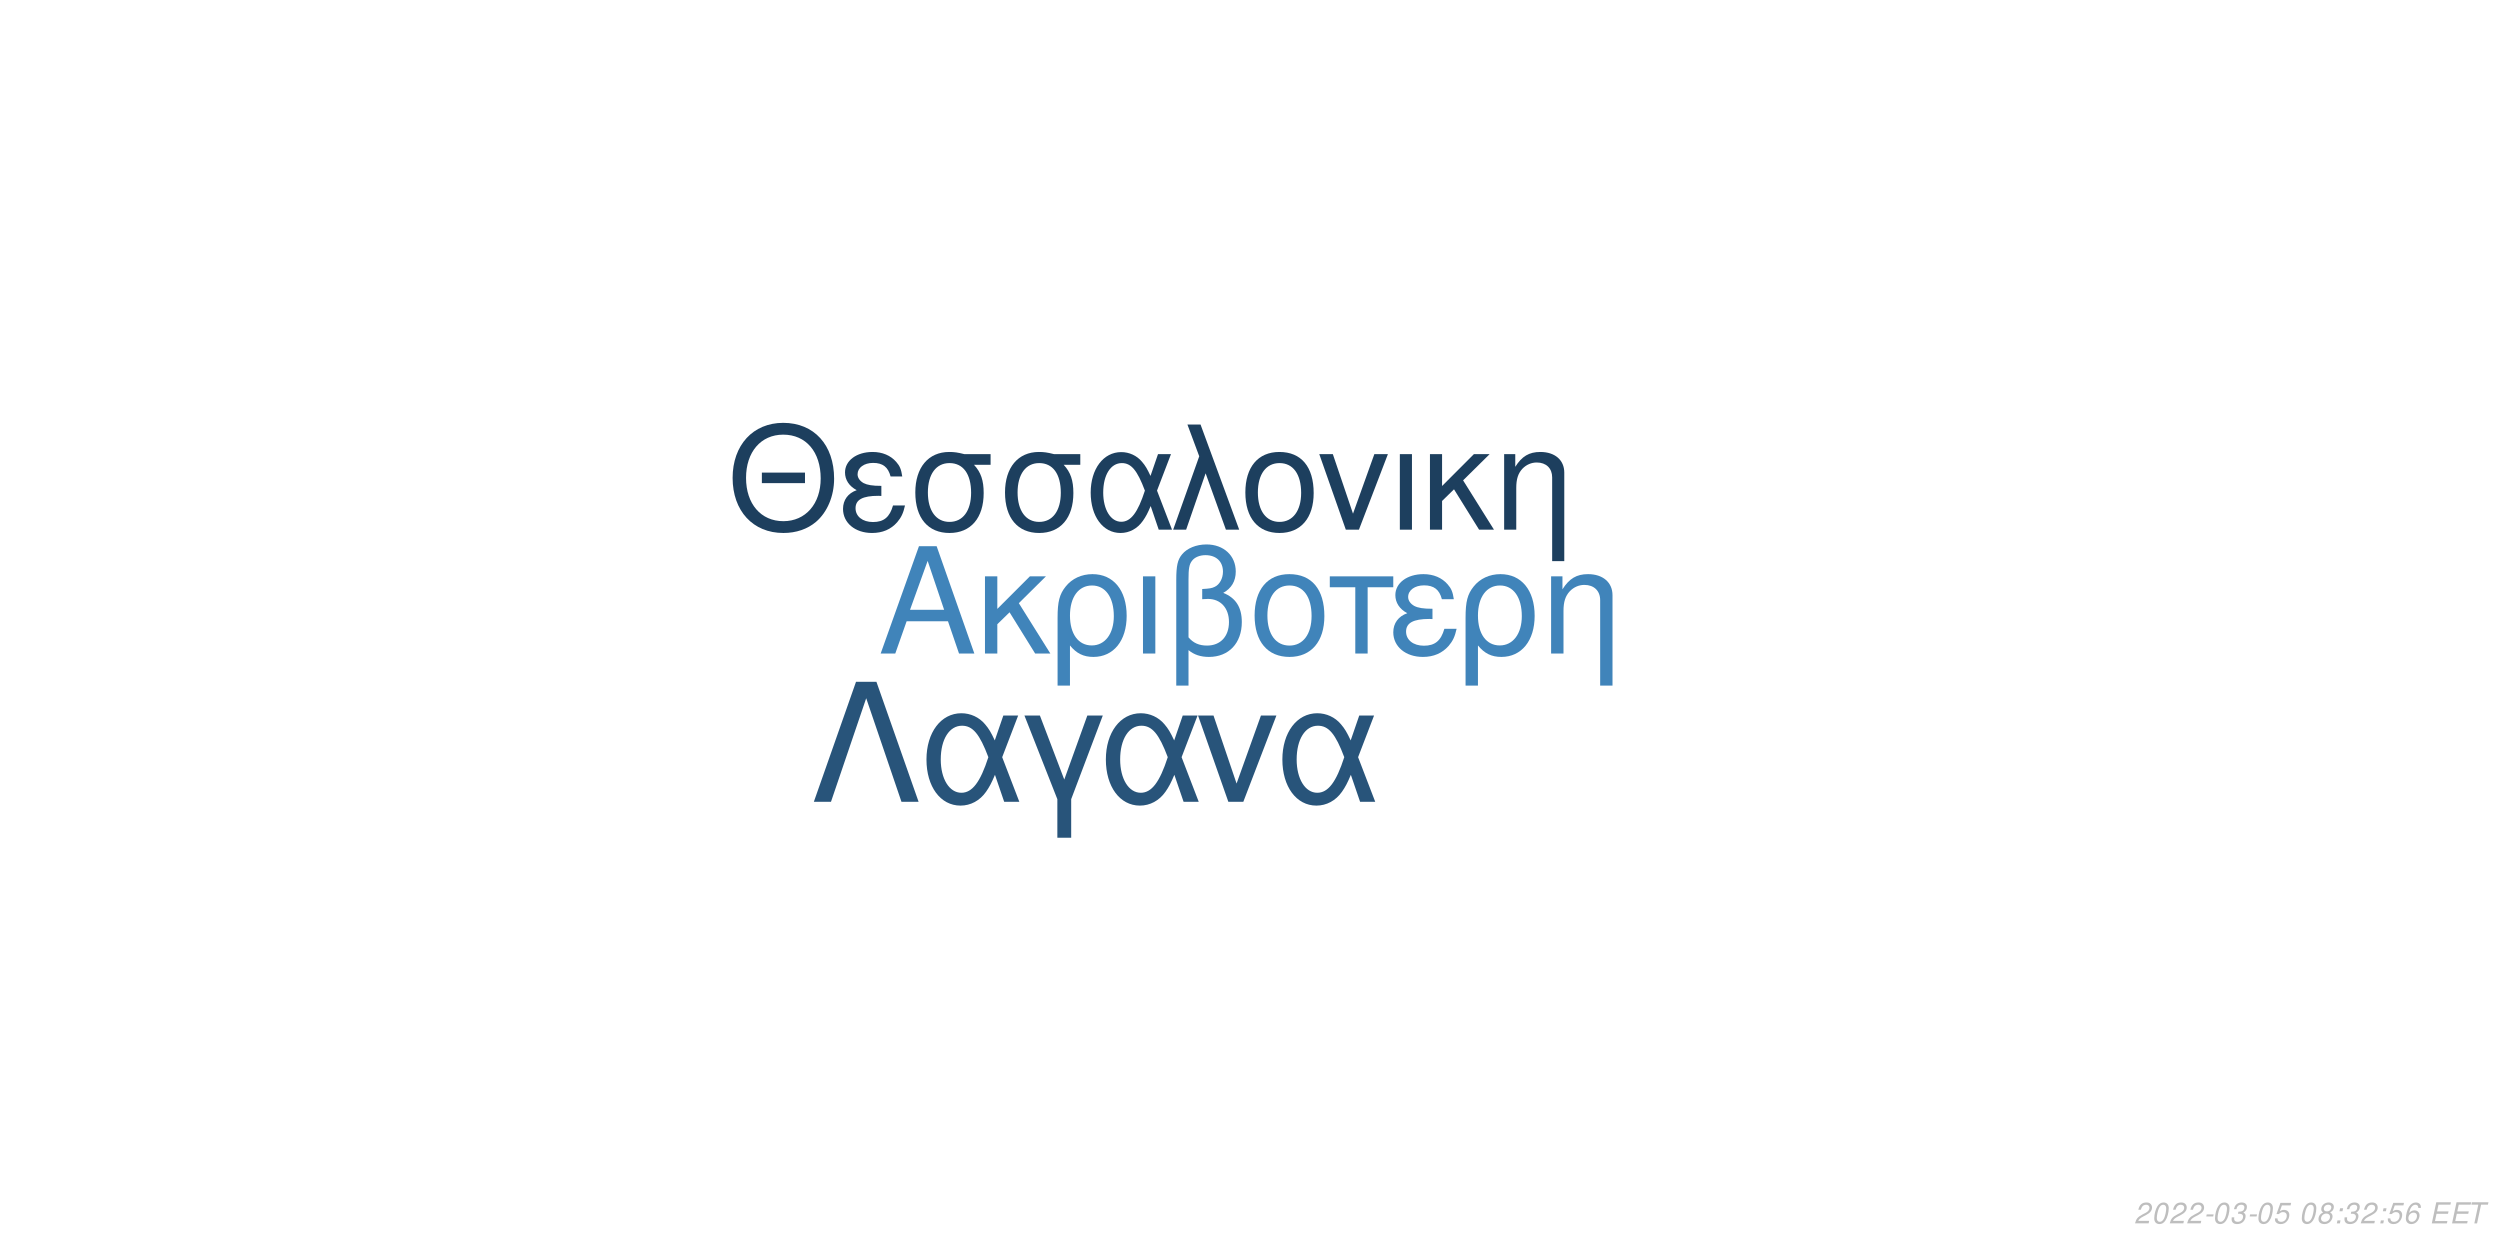
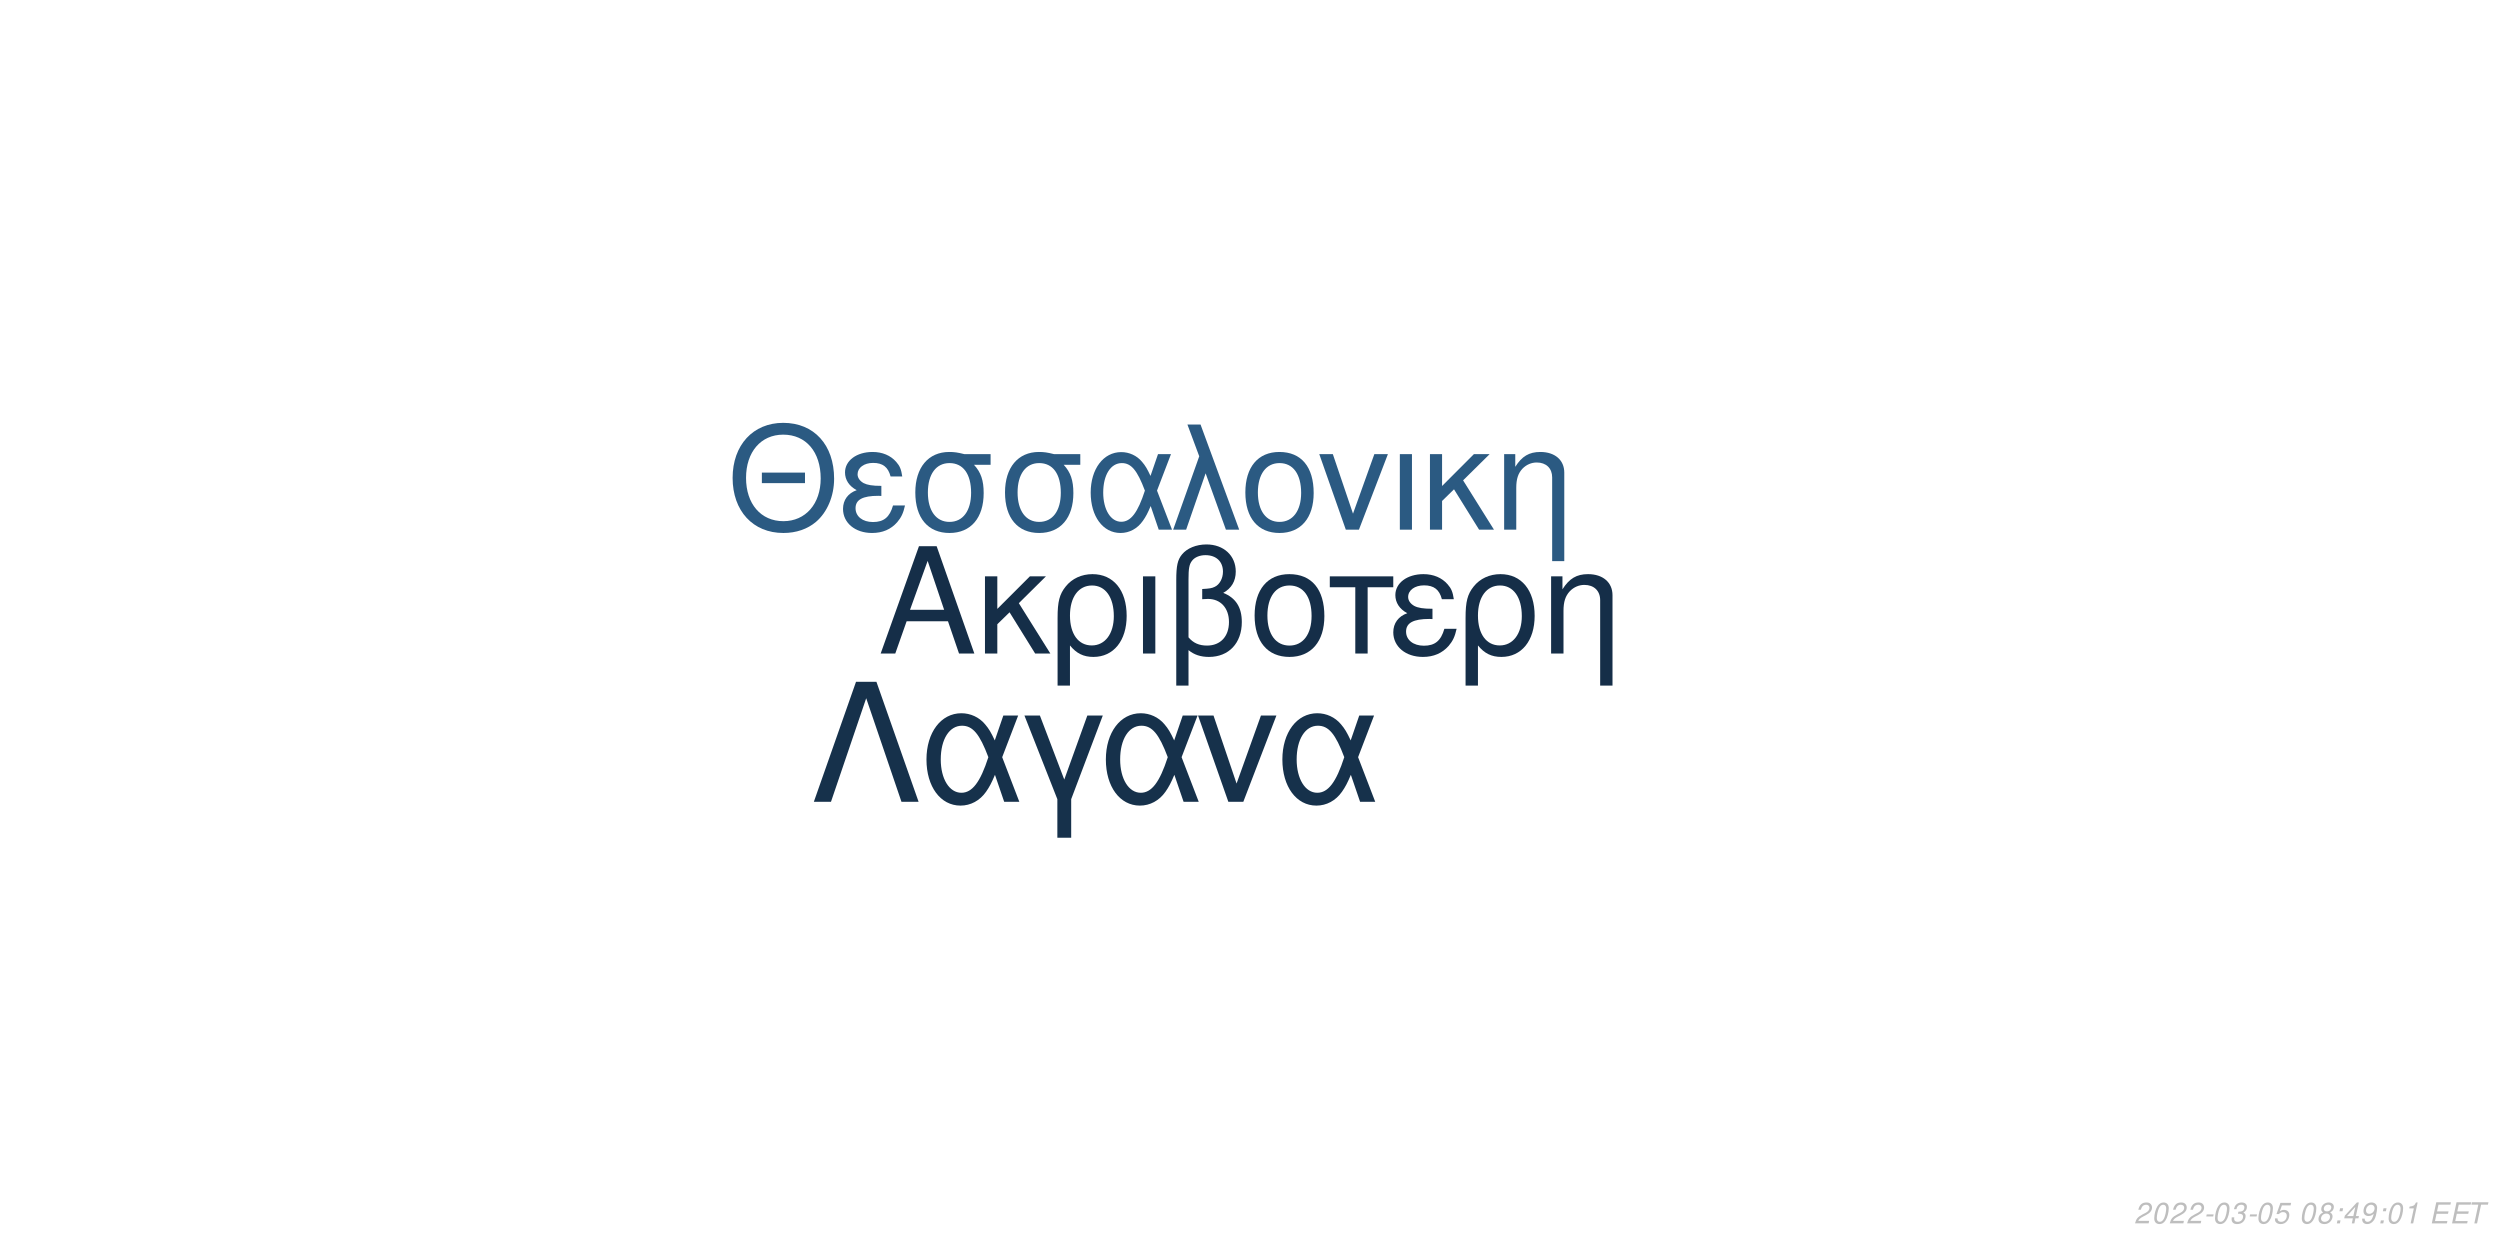
<svg xmlns="http://www.w3.org/2000/svg" xmlns:xlink="http://www.w3.org/1999/xlink" width="864pt" height="432pt" viewBox="0 0 864 432" version="1.1">
  <defs>
    <g>
      <symbol overflow="visible" id="glyph0-0">
        <path style="stroke:none;" d="" />
      </symbol>
      <symbol overflow="visible" id="glyph0-1">
        <path style="stroke:none;" d="M 24.125 -11.141 L 27.938 0 L 33.234 0 L 20.203 -37.094 L 14.094 -37.094 L 0.859 0 L 5.906 0 L 9.828 -11.141 Z M 22.797 -15.109 L 11 -15.109 L 17.094 -32.016 Z M 22.797 -15.109 " />
      </symbol>
      <symbol overflow="visible" id="glyph0-2">
        <path style="stroke:none;" d="M 7.172 -15.422 L 7.172 -26.672 L 2.906 -26.672 L 2.906 0 L 7.172 0 L 7.172 -10.125 L 11.406 -14.25 L 20.25 0 L 25.5 0 L 14.609 -17.406 L 23.969 -26.672 L 18.422 -26.672 Z M 7.172 -15.422 " />
      </symbol>
      <symbol overflow="visible" id="glyph0-3">
        <path style="stroke:none;" d="M 3 11.094 L 7.281 11.094 L 7.281 -2.797 C 9.516 -0.047 11.953 1.172 15.375 1.172 C 22.344 1.172 26.875 -4.422 26.875 -13.031 C 26.875 -21.891 22.297 -27.438 15.062 -27.438 C 11.297 -27.438 7.984 -25.906 5.797 -23.156 C 3.672 -20.516 3 -17.969 3 -12.359 Z M 14.906 -23.516 C 19.547 -23.516 22.438 -19.438 22.438 -12.922 C 22.438 -6.812 19.391 -2.797 14.812 -2.797 C 10.172 -2.797 7.281 -6.766 7.281 -13.125 C 7.281 -19.484 10.234 -23.516 14.906 -23.516 Z M 14.906 -23.516 " />
      </symbol>
      <symbol overflow="visible" id="glyph0-4">
        <path style="stroke:none;" d="M 3.516 0 L 7.781 0 L 7.781 -26.672 L 3.516 -26.672 Z M 3.516 0 " />
      </symbol>
      <symbol overflow="visible" id="glyph0-5">
        <path style="stroke:none;" d="M 4.016 11.094 L 8.25 11.094 L 8.25 -1.172 C 10.172 0.406 12.422 1.172 15.312 1.172 C 22.188 1.172 26.672 -3.609 26.672 -10.891 C 26.672 -15.984 24.578 -19.234 20.25 -20.969 C 23.109 -22.547 24.578 -25.031 24.578 -28.344 C 24.578 -33.844 20.406 -37.703 14.453 -37.703 C 10.938 -37.703 7.734 -36.391 6 -34.25 C 4.484 -32.422 4.016 -30.328 4.016 -25.391 Z M 8.25 -25.656 C 8.25 -29.359 8.5 -30.844 9.469 -32.062 C 10.375 -33.281 12.156 -34 14.094 -34 C 17.812 -34 20.156 -31.812 20.156 -28.297 C 20.156 -25.953 18.984 -23.812 17.297 -23.047 C 16.281 -22.547 15.469 -22.438 12.984 -22.297 L 12.984 -18.781 C 13.734 -18.828 14.344 -18.875 14.969 -18.875 C 19.344 -18.875 22.234 -15.719 22.234 -10.891 C 22.234 -5.906 19.281 -2.75 14.656 -2.75 C 11.953 -2.75 9.922 -3.609 8.25 -5.594 Z M 8.25 -25.656 " />
      </symbol>
      <symbol overflow="visible" id="glyph0-6">
        <path style="stroke:none;" d="M 14.094 -27.438 C 6.562 -27.438 2.094 -22.094 2.094 -13.125 C 2.094 -4.125 6.562 1.172 14.141 1.172 C 21.672 1.172 26.203 -4.172 26.203 -12.922 C 26.203 -22.188 21.828 -27.438 14.094 -27.438 Z M 14.141 -23.516 C 18.938 -23.516 21.781 -19.594 21.781 -12.984 C 21.781 -6.672 18.828 -2.75 14.141 -2.75 C 9.422 -2.75 6.516 -6.672 6.516 -13.125 C 6.516 -19.594 9.422 -23.516 14.141 -23.516 Z M 14.141 -23.516 " />
      </symbol>
      <symbol overflow="visible" id="glyph0-7">
        <path style="stroke:none;" d="M 7.891 0 L 12.156 0 L 12.156 -22.906 L 21.016 -22.906 L 21.016 -26.672 L -0.922 -26.672 L -0.922 -22.906 L 7.891 -22.906 Z M 7.891 0 " />
      </symbol>
      <symbol overflow="visible" id="glyph0-8">
        <path style="stroke:none;" d="M 14.562 -15.469 C 11.344 -15.469 9.562 -15.781 8.297 -16.438 C 6.922 -17.203 6.156 -18.328 6.156 -19.547 C 6.156 -21.891 8.453 -23.562 11.656 -23.562 C 15.062 -23.562 16.953 -22.094 17.812 -18.781 L 21.938 -18.781 C 21.578 -21.266 21.062 -22.5 19.797 -23.922 C 17.812 -26.203 14.906 -27.438 11.453 -27.438 C 5.797 -27.438 1.734 -24.375 1.734 -20.203 C 1.734 -17.609 3.156 -15.375 5.859 -13.938 C 2.797 -12.875 1.016 -10.484 1.016 -7.328 C 1.016 -2.391 5.297 1.172 11.25 1.172 C 14.969 1.172 17.906 -0.109 20.156 -2.641 C 21.578 -4.328 22.297 -5.797 22.906 -8.547 L 18.672 -8.547 C 17.5 -4.422 15.422 -2.703 11.609 -2.703 C 7.938 -2.703 5.438 -4.688 5.438 -7.578 C 5.438 -10.578 7.938 -11.953 13.484 -11.953 C 13.641 -11.953 14.094 -11.953 14.562 -11.906 Z M 14.562 -15.469 " />
      </symbol>
      <symbol overflow="visible" id="glyph0-9">
        <path style="stroke:none;" d="M 3.562 -26.672 L 3.562 0 L 7.844 0 L 7.844 -14.703 C 7.844 -17.906 8.5 -19.891 10.031 -21.531 C 11.406 -22.953 13.188 -23.719 15.062 -23.719 C 18.375 -23.719 20.516 -21.672 20.516 -18.469 L 20.516 11.094 L 24.781 11.094 L 24.781 -20.156 C 24.781 -24.578 21.469 -27.438 16.328 -27.438 C 12.359 -27.438 9.828 -25.906 7.484 -22.188 L 7.484 -26.672 Z M 3.562 -26.672 " />
      </symbol>
      <symbol overflow="visible" id="glyph1-0">
        <path style="stroke:none;" d="" />
      </symbol>
      <symbol overflow="visible" id="glyph1-1">
        <path style="stroke:none;" d="M 26.859 -19.734 L 11.953 -19.734 L 11.953 -16.094 L 26.859 -16.094 Z M 19.328 -36.922 C 8.922 -36.922 1.844 -29.25 1.844 -17.891 C 1.844 -6.484 8.875 1.141 19.391 1.141 C 23.812 1.141 27.703 -0.203 30.641 -2.688 C 34.578 -6.031 36.922 -11.656 36.922 -17.594 C 36.922 -29.297 30 -36.922 19.328 -36.922 Z M 19.328 -32.844 C 27.203 -32.844 32.281 -26.906 32.281 -17.688 C 32.281 -8.922 27.062 -2.938 19.391 -2.938 C 11.609 -2.938 6.484 -8.922 6.484 -17.891 C 6.484 -26.859 11.609 -32.844 19.328 -32.844 Z M 19.328 -32.844 " />
      </symbol>
      <symbol overflow="visible" id="glyph1-2">
        <path style="stroke:none;" d="M 14.25 -15.141 C 11.109 -15.141 9.375 -15.453 8.125 -16.094 C 6.781 -16.844 6.031 -17.938 6.031 -19.141 C 6.031 -21.422 8.266 -23.078 11.406 -23.078 C 14.75 -23.078 16.594 -21.625 17.438 -18.391 L 21.469 -18.391 C 21.125 -20.828 20.625 -22.031 19.391 -23.422 C 17.438 -25.656 14.594 -26.859 11.219 -26.859 C 5.688 -26.859 1.688 -23.875 1.688 -19.781 C 1.688 -17.234 3.094 -15.047 5.734 -13.656 C 2.734 -12.609 1 -10.266 1 -7.172 C 1 -2.344 5.188 1.141 11.016 1.141 C 14.656 1.141 17.547 -0.094 19.734 -2.594 C 21.125 -4.234 21.828 -5.688 22.422 -8.375 L 18.281 -8.375 C 17.141 -4.328 15.094 -2.641 11.359 -2.641 C 7.766 -2.641 5.328 -4.578 5.328 -7.422 C 5.328 -10.359 7.766 -11.703 13.203 -11.703 C 13.359 -11.703 13.797 -11.703 14.25 -11.656 Z M 14.25 -15.141 " />
      </symbol>
      <symbol overflow="visible" id="glyph1-3">
        <path style="stroke:none;" d="M 29 -26.109 L 19.938 -26.109 C 17.594 -26.703 16.438 -26.859 14.703 -26.859 C 7.469 -26.859 2.984 -21.469 2.984 -12.859 C 2.984 -4.031 7.375 1.141 14.797 1.141 C 22.172 1.141 26.609 -4.078 26.609 -12.656 C 26.609 -17.047 25.656 -19.828 23.266 -22.422 L 29 -22.422 Z M 14.797 -23.016 C 19.531 -23.016 22.266 -19.234 22.266 -12.75 C 22.266 -6.531 19.438 -2.688 14.797 -2.688 C 10.172 -2.688 7.328 -6.531 7.328 -12.859 C 7.328 -19.188 10.172 -23.016 14.797 -23.016 Z M 14.797 -23.016 " />
      </symbol>
      <symbol overflow="visible" id="glyph1-4">
        <path style="stroke:none;" d="M 29.344 -26.109 L 24.859 -26.109 L 22.266 -18.578 C 21.125 -21.031 20.484 -22.125 19.328 -23.469 C 17.547 -25.609 14.906 -26.812 12.156 -26.812 C 5.984 -26.812 1.594 -20.984 1.594 -12.812 C 1.594 -4.578 5.828 1.141 11.906 1.141 C 14.953 1.141 17.734 -0.344 19.625 -3.047 C 20.672 -4.531 21.281 -5.688 22.328 -8.172 L 25.109 0 L 29.703 0 L 24.516 -13.5 Z M 20.328 -13.5 C 17.891 -5.922 15.453 -2.734 12.156 -2.734 C 8.516 -2.734 5.922 -6.922 5.922 -12.812 C 5.922 -18.938 8.516 -23.016 12.359 -23.016 C 15.594 -23.016 17.688 -20.531 20.328 -13.5 Z M 20.328 -13.5 " />
      </symbol>
      <symbol overflow="visible" id="glyph1-5">
        <path style="stroke:none;" d="M 1.094 0 L 5.578 0 L 12.312 -19.484 L 19.328 0 L 23.922 0 L 10.562 -36.328 L 6.031 -36.328 L 10.109 -25.359 Z M 1.094 0 " />
      </symbol>
      <symbol overflow="visible" id="glyph1-6">
        <path style="stroke:none;" d="M 13.797 -26.859 C 6.422 -26.859 2.047 -21.625 2.047 -12.859 C 2.047 -4.031 6.422 1.141 13.859 1.141 C 21.234 1.141 25.656 -4.078 25.656 -12.656 C 25.656 -21.719 21.375 -26.859 13.797 -26.859 Z M 13.859 -23.016 C 18.531 -23.016 21.328 -19.188 21.328 -12.703 C 21.328 -6.531 18.438 -2.688 13.859 -2.688 C 9.219 -2.688 6.375 -6.531 6.375 -12.859 C 6.375 -19.188 9.219 -23.016 13.859 -23.016 Z M 13.859 -23.016 " />
      </symbol>
      <symbol overflow="visible" id="glyph1-7">
        <path style="stroke:none;" d="M 14.297 0 L 24.312 -26.109 L 19.625 -26.109 L 12.25 -5.531 L 5.281 -26.109 L 0.594 -26.109 L 9.766 0 Z M 14.297 0 " />
      </symbol>
      <symbol overflow="visible" id="glyph1-8">
        <path style="stroke:none;" d="M 3.438 0 L 7.625 0 L 7.625 -26.109 L 3.438 -26.109 Z M 3.438 0 " />
      </symbol>
      <symbol overflow="visible" id="glyph1-9">
        <path style="stroke:none;" d="M 7.031 -15.094 L 7.031 -26.109 L 2.844 -26.109 L 2.844 0 L 7.031 0 L 7.031 -9.922 L 11.156 -13.953 L 19.828 0 L 24.969 0 L 14.297 -17.047 L 23.469 -26.109 L 18.031 -26.109 Z M 7.031 -15.094 " />
      </symbol>
      <symbol overflow="visible" id="glyph1-10">
        <path style="stroke:none;" d="M 3.484 -26.109 L 3.484 0 L 7.672 0 L 7.672 -14.406 C 7.672 -17.547 8.328 -19.484 9.812 -21.078 C 11.156 -22.469 12.906 -23.219 14.75 -23.219 C 17.984 -23.219 20.078 -21.234 20.078 -18.094 L 20.078 10.859 L 24.266 10.859 L 24.266 -19.734 C 24.266 -24.062 21.031 -26.859 16 -26.859 C 12.109 -26.859 9.609 -25.359 7.328 -21.719 L 7.328 -26.109 Z M 3.484 -26.109 " />
      </symbol>
      <symbol overflow="visible" id="glyph2-0">
        <path style="stroke:none;" d="" />
      </symbol>
      <symbol overflow="visible" id="glyph2-1">
        <path style="stroke:none;" d="M 22.531 -41.484 L 15.484 -41.484 L 0.906 0 L 6.828 0 L 19 -35.797 L 31.188 0 L 37.109 0 Z M 22.531 -41.484 " />
      </symbol>
      <symbol overflow="visible" id="glyph2-2">
        <path style="stroke:none;" d="M 33.516 -29.812 L 28.391 -29.812 L 25.438 -21.219 C 24.125 -24.016 23.391 -25.266 22.078 -26.797 C 20.031 -29.25 17.016 -30.609 13.891 -30.609 C 6.828 -30.609 1.828 -23.953 1.828 -14.625 C 1.828 -5.234 6.656 1.312 13.594 1.312 C 17.078 1.312 20.266 -0.391 22.422 -3.469 C 23.609 -5.172 24.297 -6.484 25.5 -9.328 L 28.688 0 L 33.922 0 L 28 -15.422 Z M 23.219 -15.422 C 20.422 -6.766 17.641 -3.125 13.891 -3.125 C 9.734 -3.125 6.766 -7.906 6.766 -14.625 C 6.766 -21.625 9.734 -26.297 14.109 -26.297 C 17.812 -26.297 20.203 -23.453 23.219 -15.422 Z M 23.219 -15.422 " />
      </symbol>
      <symbol overflow="visible" id="glyph2-3">
        <path style="stroke:none;" d="M 12.062 12.406 L 16.844 12.406 L 16.844 -0.906 L 27.766 -29.812 L 22.422 -29.812 L 14.453 -7.688 L 6.031 -29.812 L 0.688 -29.812 L 12.062 -0.906 Z M 12.062 12.406 " />
      </symbol>
      <symbol overflow="visible" id="glyph2-4">
        <path style="stroke:none;" d="M 16.328 0 L 27.766 -29.812 L 22.422 -29.812 L 14 -6.312 L 6.031 -29.812 L 0.688 -29.812 L 11.156 0 Z M 16.328 0 " />
      </symbol>
      <symbol overflow="visible" id="glyph3-0">
        <path style="stroke:none;" d="" />
      </symbol>
      <symbol overflow="visible" id="glyph3-1">
        <path style="stroke:none;" d="M 5.234 -0.875 L 1.469 -0.875 C 1.641 -1.375 2.203 -1.891 3.109 -2.344 L 4.234 -2.938 C 5.562 -3.625 6.219 -4.469 6.219 -5.484 C 6.219 -5.938 6.062 -6.359 5.797 -6.656 C 5.469 -7.047 4.984 -7.234 4.312 -7.234 C 2.766 -7.234 1.891 -6.453 1.484 -4.734 L 2.375 -4.734 C 2.484 -5.188 2.609 -5.484 2.797 -5.75 C 3.094 -6.203 3.609 -6.453 4.188 -6.453 C 4.891 -6.453 5.344 -6.031 5.344 -5.375 C 5.344 -4.703 4.859 -4.094 4.016 -3.656 L 2.984 -3.125 C 1.234 -2.188 0.797 -1.656 0.344 -0.016 L 5.047 -0.016 Z M 5.234 -0.875 " />
      </symbol>
      <symbol overflow="visible" id="glyph3-2">
        <path style="stroke:none;" d="M 4.203 -7.234 C 3.375 -7.234 2.688 -6.812 2.125 -5.984 C 1.484 -5.047 0.984 -3.188 0.984 -1.734 C 0.984 -1.109 1.172 -0.562 1.484 -0.266 C 1.797 0.047 2.281 0.234 2.766 0.234 C 3.625 0.234 4.281 -0.156 4.859 -1.016 C 5.516 -1.953 6 -3.797 6 -5.266 C 6 -6.5 5.328 -7.234 4.203 -7.234 Z M 4.094 -6.453 C 4.734 -6.453 5.125 -5.984 5.125 -5.156 C 5.125 -4.203 4.781 -2.625 4.406 -1.812 C 3.984 -0.938 3.516 -0.547 2.875 -0.547 C 2.25 -0.547 1.875 -1.031 1.875 -1.828 C 1.875 -2.797 2.203 -4.344 2.594 -5.203 C 2.984 -6.047 3.453 -6.453 4.094 -6.453 Z M 4.094 -6.453 " />
      </symbol>
      <symbol overflow="visible" id="glyph3-3">
        <path style="stroke:none;" d="M 3.516 -3.125 L 1.125 -3.125 L 0.969 -2.406 L 3.359 -2.406 Z M 3.516 -3.125 " />
      </symbol>
      <symbol overflow="visible" id="glyph3-4">
        <path style="stroke:none;" d="M 2.922 -3.312 C 3.125 -3.344 3.234 -3.344 3.375 -3.344 C 4.203 -3.344 4.688 -3 4.688 -2.406 C 4.688 -1.312 3.906 -0.547 2.781 -0.547 C 2.047 -0.547 1.594 -0.938 1.594 -1.562 C 1.594 -1.719 1.609 -1.844 1.656 -2.094 L 0.766 -2.094 C 0.734 -1.797 0.719 -1.641 0.719 -1.469 C 0.719 -0.375 1.406 0.234 2.641 0.234 C 3.547 0.234 4.297 -0.078 4.812 -0.656 C 5.266 -1.156 5.562 -1.875 5.562 -2.547 C 5.562 -3.125 5.344 -3.453 4.797 -3.734 C 5.641 -4.234 6.016 -4.844 6.016 -5.734 C 6.016 -6.656 5.312 -7.234 4.203 -7.234 C 3.375 -7.234 2.672 -6.938 2.188 -6.375 C 1.891 -6.031 1.703 -5.641 1.516 -4.906 L 2.391 -4.906 C 2.5 -5.359 2.594 -5.594 2.734 -5.812 C 3.047 -6.234 3.516 -6.453 4.078 -6.453 C 4.734 -6.453 5.141 -6.125 5.141 -5.578 C 5.141 -5.188 5.016 -4.797 4.797 -4.547 C 4.516 -4.234 4 -4.062 3.266 -4.062 L 3.078 -4.062 Z M 2.922 -3.312 " />
      </symbol>
      <symbol overflow="visible" id="glyph3-5">
        <path style="stroke:none;" d="M 6.297 -7.094 L 2.594 -7.094 L 1.234 -3.234 L 2.047 -3.234 C 2.656 -3.766 2.938 -3.906 3.531 -3.906 C 4.328 -3.906 4.797 -3.453 4.797 -2.688 C 4.797 -1.438 3.969 -0.547 2.828 -0.547 C 2.031 -0.547 1.609 -0.938 1.578 -1.734 L 0.703 -1.734 L 0.703 -1.516 C 0.703 -0.938 0.844 -0.547 1.188 -0.266 C 1.562 0.062 2.078 0.234 2.703 0.234 C 3.656 0.234 4.391 -0.156 4.984 -0.922 C 5.422 -1.5 5.672 -2.234 5.672 -2.953 C 5.672 -4 4.938 -4.672 3.812 -4.672 C 3.328 -4.672 2.906 -4.547 2.406 -4.234 L 3.109 -6.219 L 6.109 -6.219 Z M 6.297 -7.094 " />
      </symbol>
      <symbol overflow="visible" id="glyph3-6">
        <path style="stroke:none;" d="" />
      </symbol>
      <symbol overflow="visible" id="glyph3-7">
        <path style="stroke:none;" d="M 4.766 -3.797 C 5.078 -3.969 5.234 -4.078 5.438 -4.234 C 5.812 -4.594 6.062 -5.172 6.062 -5.734 C 6.062 -6.625 5.344 -7.234 4.266 -7.234 C 2.812 -7.234 1.703 -6.219 1.703 -4.875 C 1.703 -4.406 1.875 -4.125 2.359 -3.812 C 1.297 -3.312 0.75 -2.516 0.75 -1.469 C 0.75 -0.438 1.547 0.234 2.812 0.234 C 3.656 0.234 4.359 -0.094 4.938 -0.734 C 5.359 -1.234 5.609 -1.859 5.609 -2.438 C 5.609 -3.047 5.312 -3.516 4.766 -3.797 Z M 4.109 -6.453 C 4.797 -6.453 5.188 -6.125 5.188 -5.578 C 5.188 -5.266 5.062 -4.922 4.859 -4.672 C 4.562 -4.312 4.188 -4.156 3.656 -4.156 C 2.984 -4.156 2.594 -4.453 2.594 -4.984 C 2.594 -5.859 3.203 -6.453 4.109 -6.453 Z M 3.453 -3.406 C 4.234 -3.406 4.734 -2.984 4.734 -2.312 C 4.734 -1.312 3.922 -0.547 2.875 -0.547 C 2.125 -0.547 1.625 -0.969 1.625 -1.625 C 1.625 -2.609 2.438 -3.406 3.453 -3.406 Z M 3.453 -3.406 " />
      </symbol>
      <symbol overflow="visible" id="glyph3-8">
        <path style="stroke:none;" d="M 2.359 -1.031 L 1.312 -1.031 L 1.094 0 L 2.141 0 Z M 3.266 -5.234 L 2.219 -5.234 L 2 -4.203 L 3.047 -4.203 Z M 3.266 -5.234 " />
      </symbol>
      <symbol overflow="visible" id="glyph3-9">
-         <path style="stroke:none;" d="M 6.125 -5.344 L 6.141 -5.625 C 6.141 -6.609 5.453 -7.234 4.391 -7.234 C 3.438 -7.234 2.641 -6.719 2.016 -5.703 C 1.422 -4.781 0.938 -2.953 0.938 -1.688 C 0.938 -0.516 1.688 0.234 2.859 0.234 C 3.703 0.234 4.438 -0.156 5 -0.875 C 5.406 -1.422 5.672 -2.156 5.672 -2.766 C 5.672 -3.812 4.969 -4.5 3.906 -4.5 C 3.234 -4.5 2.672 -4.234 2.094 -3.625 C 2.406 -5.375 3.234 -6.453 4.25 -6.453 C 4.703 -6.453 5.062 -6.234 5.172 -5.844 C 5.203 -5.719 5.234 -5.578 5.25 -5.344 Z M 3.656 -3.734 C 4.344 -3.734 4.797 -3.281 4.797 -2.625 C 4.797 -1.469 3.984 -0.547 2.984 -0.547 C 2.297 -0.547 1.812 -1.047 1.812 -1.766 C 1.812 -2.859 2.625 -3.734 3.656 -3.734 Z M 3.656 -3.734 " />
+         <path style="stroke:none;" d="M 3.625 -1.75 L 3.266 0 L 4.141 0 L 4.516 -1.75 L 5.562 -1.75 L 5.734 -2.531 L 4.688 -2.531 L 5.688 -7.234 L 5.016 -7.234 L 0.844 -2.672 L 0.641 -1.75 Z M 3.797 -2.531 L 1.594 -2.531 L 4.469 -5.703 Z M 3.797 -2.531 " />
      </symbol>
      <symbol overflow="visible" id="glyph3-10">
+         <path style="stroke:none;" d="M 0.844 -1.656 C 0.844 -1.547 0.844 -1.438 0.844 -1.375 C 0.844 -0.406 1.531 0.234 2.578 0.234 C 3.203 0.234 3.766 0.016 4.297 -0.438 C 4.938 -1 5.312 -1.656 5.594 -2.719 C 5.844 -3.672 6.016 -4.766 6.016 -5.375 C 6.016 -5.844 5.844 -6.328 5.547 -6.656 C 5.203 -7.031 4.703 -7.234 4.062 -7.234 C 2.516 -7.234 1.297 -5.938 1.297 -4.266 C 1.297 -3.203 1.984 -2.547 3.047 -2.547 C 3.484 -2.547 3.953 -2.672 4.281 -2.891 C 4.406 -2.984 4.547 -3.078 4.828 -3.344 C 4.438 -1.484 3.703 -0.547 2.703 -0.547 C 2.109 -0.547 1.719 -0.938 1.719 -1.547 L 1.719 -1.656 Z M 3.953 -6.453 C 4.625 -6.453 5.141 -5.953 5.141 -5.281 C 5.141 -4.188 4.312 -3.312 3.297 -3.312 C 2.594 -3.312 2.172 -3.734 2.172 -4.453 C 2.172 -5.562 2.984 -6.453 3.953 -6.453 Z M 3.953 -6.453 " />
+       </symbol>
+       <symbol overflow="visible" id="glyph3-11">
+         <path style="stroke:none;" d="M 3.703 -5.188 L 2.594 0 L 3.469 0 L 5.016 -7.234 L 4.438 -7.234 C 3.906 -6.156 3.688 -6.016 2.234 -5.812 L 2.109 -5.188 Z M 3.703 -5.188 " />
+       </symbol>
+       <symbol overflow="visible" id="glyph3-12">
        <path style="stroke:none;" d="M 2.547 -3.312 L 6.5 -3.312 L 6.688 -4.141 L 2.719 -4.141 L 3.219 -6.469 L 7.344 -6.469 L 7.516 -7.297 L 2.453 -7.297 L 0.906 0 L 6.125 0 L 6.297 -0.812 L 2.016 -0.812 Z M 2.547 -3.312 " />
      </symbol>
-       <symbol overflow="visible" id="glyph3-11">
+       <symbol overflow="visible" id="glyph3-13">
        <path style="stroke:none;" d="M 4.938 -6.469 L 7.312 -6.469 L 7.484 -7.297 L 1.75 -7.297 L 1.578 -6.469 L 3.984 -6.469 L 2.609 0 L 3.547 0 Z M 4.938 -6.469 " />
      </symbol>
    </g>
  </defs>
  <g id="surface1">
    <rect x="0" y="0" width="864" height="432" style="fill:rgb(100%,100%,100%);fill-opacity:1;stroke:none;" />
-     <g style="fill:rgb(25.098%,51.765%,72.941%);fill-opacity:1;">
+     <g style="fill:rgb(8.235%,18.039%,28.235%);fill-opacity:1;">
      <use xlink:href="#glyph0-1" x="303.5" y="225.861" />
      <use xlink:href="#glyph0-2" x="337.5" y="225.861" />
      <use xlink:href="#glyph0-3" x="362.5" y="225.861" />
      <use xlink:href="#glyph0-4" x="391.5" y="225.861" />
      <use xlink:href="#glyph0-5" x="402.5" y="225.861" />
      <use xlink:href="#glyph0-6" x="431.5" y="225.861" />
      <use xlink:href="#glyph0-7" x="460.5" y="225.861" />
      <use xlink:href="#glyph0-8" x="480.5" y="225.861" />
      <use xlink:href="#glyph0-3" x="503.5" y="225.861" />
      <use xlink:href="#glyph0-9" x="532.5" y="225.861" />
    </g>
-     <g style="fill:rgb(11.373%,24.706%,36.863%);fill-opacity:1;">
+     <g style="fill:rgb(16.863%,35.294%,50.98%);fill-opacity:1;">
      <use xlink:href="#glyph1-1" x="251.348" y="183.058" />
      <use xlink:href="#glyph1-2" x="290.348" y="183.058" />
      <use xlink:href="#glyph1-3" x="313.348" y="183.058" />
      <use xlink:href="#glyph1-3" x="344.348" y="183.058" />
      <use xlink:href="#glyph1-4" x="375.348" y="183.058" />
      <use xlink:href="#glyph1-5" x="404.348" y="183.058" />
      <use xlink:href="#glyph1-6" x="428.348" y="183.058" />
      <use xlink:href="#glyph1-7" x="455.348" y="183.058" />
      <use xlink:href="#glyph1-8" x="480.348" y="183.058" />
      <use xlink:href="#glyph1-9" x="491.348" y="183.058" />
      <use xlink:href="#glyph1-10" x="516.348" y="183.058" />
    </g>
-     <g style="fill:rgb(15.686%,32.941%,47.843%);fill-opacity:1;">
+     <g style="fill:rgb(8.627%,19.216%,29.412%);fill-opacity:1;">
      <use xlink:href="#glyph2-1" x="280.359" y="277.105" />
      <use xlink:href="#glyph2-2" x="318.359" y="277.105" />
      <use xlink:href="#glyph2-3" x="353.359" y="277.105" />
      <use xlink:href="#glyph2-2" x="380.359" y="277.105" />
      <use xlink:href="#glyph2-4" x="413.359" y="277.105" />
      <use xlink:href="#glyph2-2" x="441.359" y="277.105" />
    </g>
    <g style="fill:rgb(74.51%,74.51%,74.51%);fill-opacity:1;">
      <use xlink:href="#glyph3-1" x="737.52" y="422.81" />
      <use xlink:href="#glyph3-2" x="743.52" y="422.81" />
      <use xlink:href="#glyph3-1" x="749.52" y="422.81" />
      <use xlink:href="#glyph3-1" x="755.52" y="422.81" />
      <use xlink:href="#glyph3-3" x="761.52" y="422.81" />
      <use xlink:href="#glyph3-2" x="764.52" y="422.81" />
      <use xlink:href="#glyph3-4" x="770.52" y="422.81" />
      <use xlink:href="#glyph3-3" x="776.52" y="422.81" />
      <use xlink:href="#glyph3-2" x="779.52" y="422.81" />
      <use xlink:href="#glyph3-5" x="785.52" y="422.81" />
      <use xlink:href="#glyph3-6" x="791.52" y="422.81" />
      <use xlink:href="#glyph3-2" x="794.52" y="422.81" />
      <use xlink:href="#glyph3-7" x="800.52" y="422.81" />
      <use xlink:href="#glyph3-8" x="806.52" y="422.81" />
-       <use xlink:href="#glyph3-4" x="809.52" y="422.81" />
-       <use xlink:href="#glyph3-1" x="815.52" y="422.81" />
+       <use xlink:href="#glyph3-9" x="809.52" y="422.81" />
+       <use xlink:href="#glyph3-10" x="815.52" y="422.81" />
      <use xlink:href="#glyph3-8" x="821.52" y="422.81" />
-       <use xlink:href="#glyph3-5" x="824.52" y="422.81" />
-       <use xlink:href="#glyph3-9" x="830.52" y="422.81" />
+       <use xlink:href="#glyph3-2" x="824.52" y="422.81" />
+       <use xlink:href="#glyph3-11" x="830.52" y="422.81" />
      <use xlink:href="#glyph3-6" x="836.52" y="422.81" />
-       <use xlink:href="#glyph3-10" x="839.52" y="422.81" />
-       <use xlink:href="#glyph3-10" x="846.52" y="422.81" />
-       <use xlink:href="#glyph3-11" x="852.52" y="422.81" />
+       <use xlink:href="#glyph3-12" x="839.52" y="422.81" />
+       <use xlink:href="#glyph3-12" x="846.52" y="422.81" />
+       <use xlink:href="#glyph3-13" x="852.52" y="422.81" />
    </g>
  </g>
</svg>
